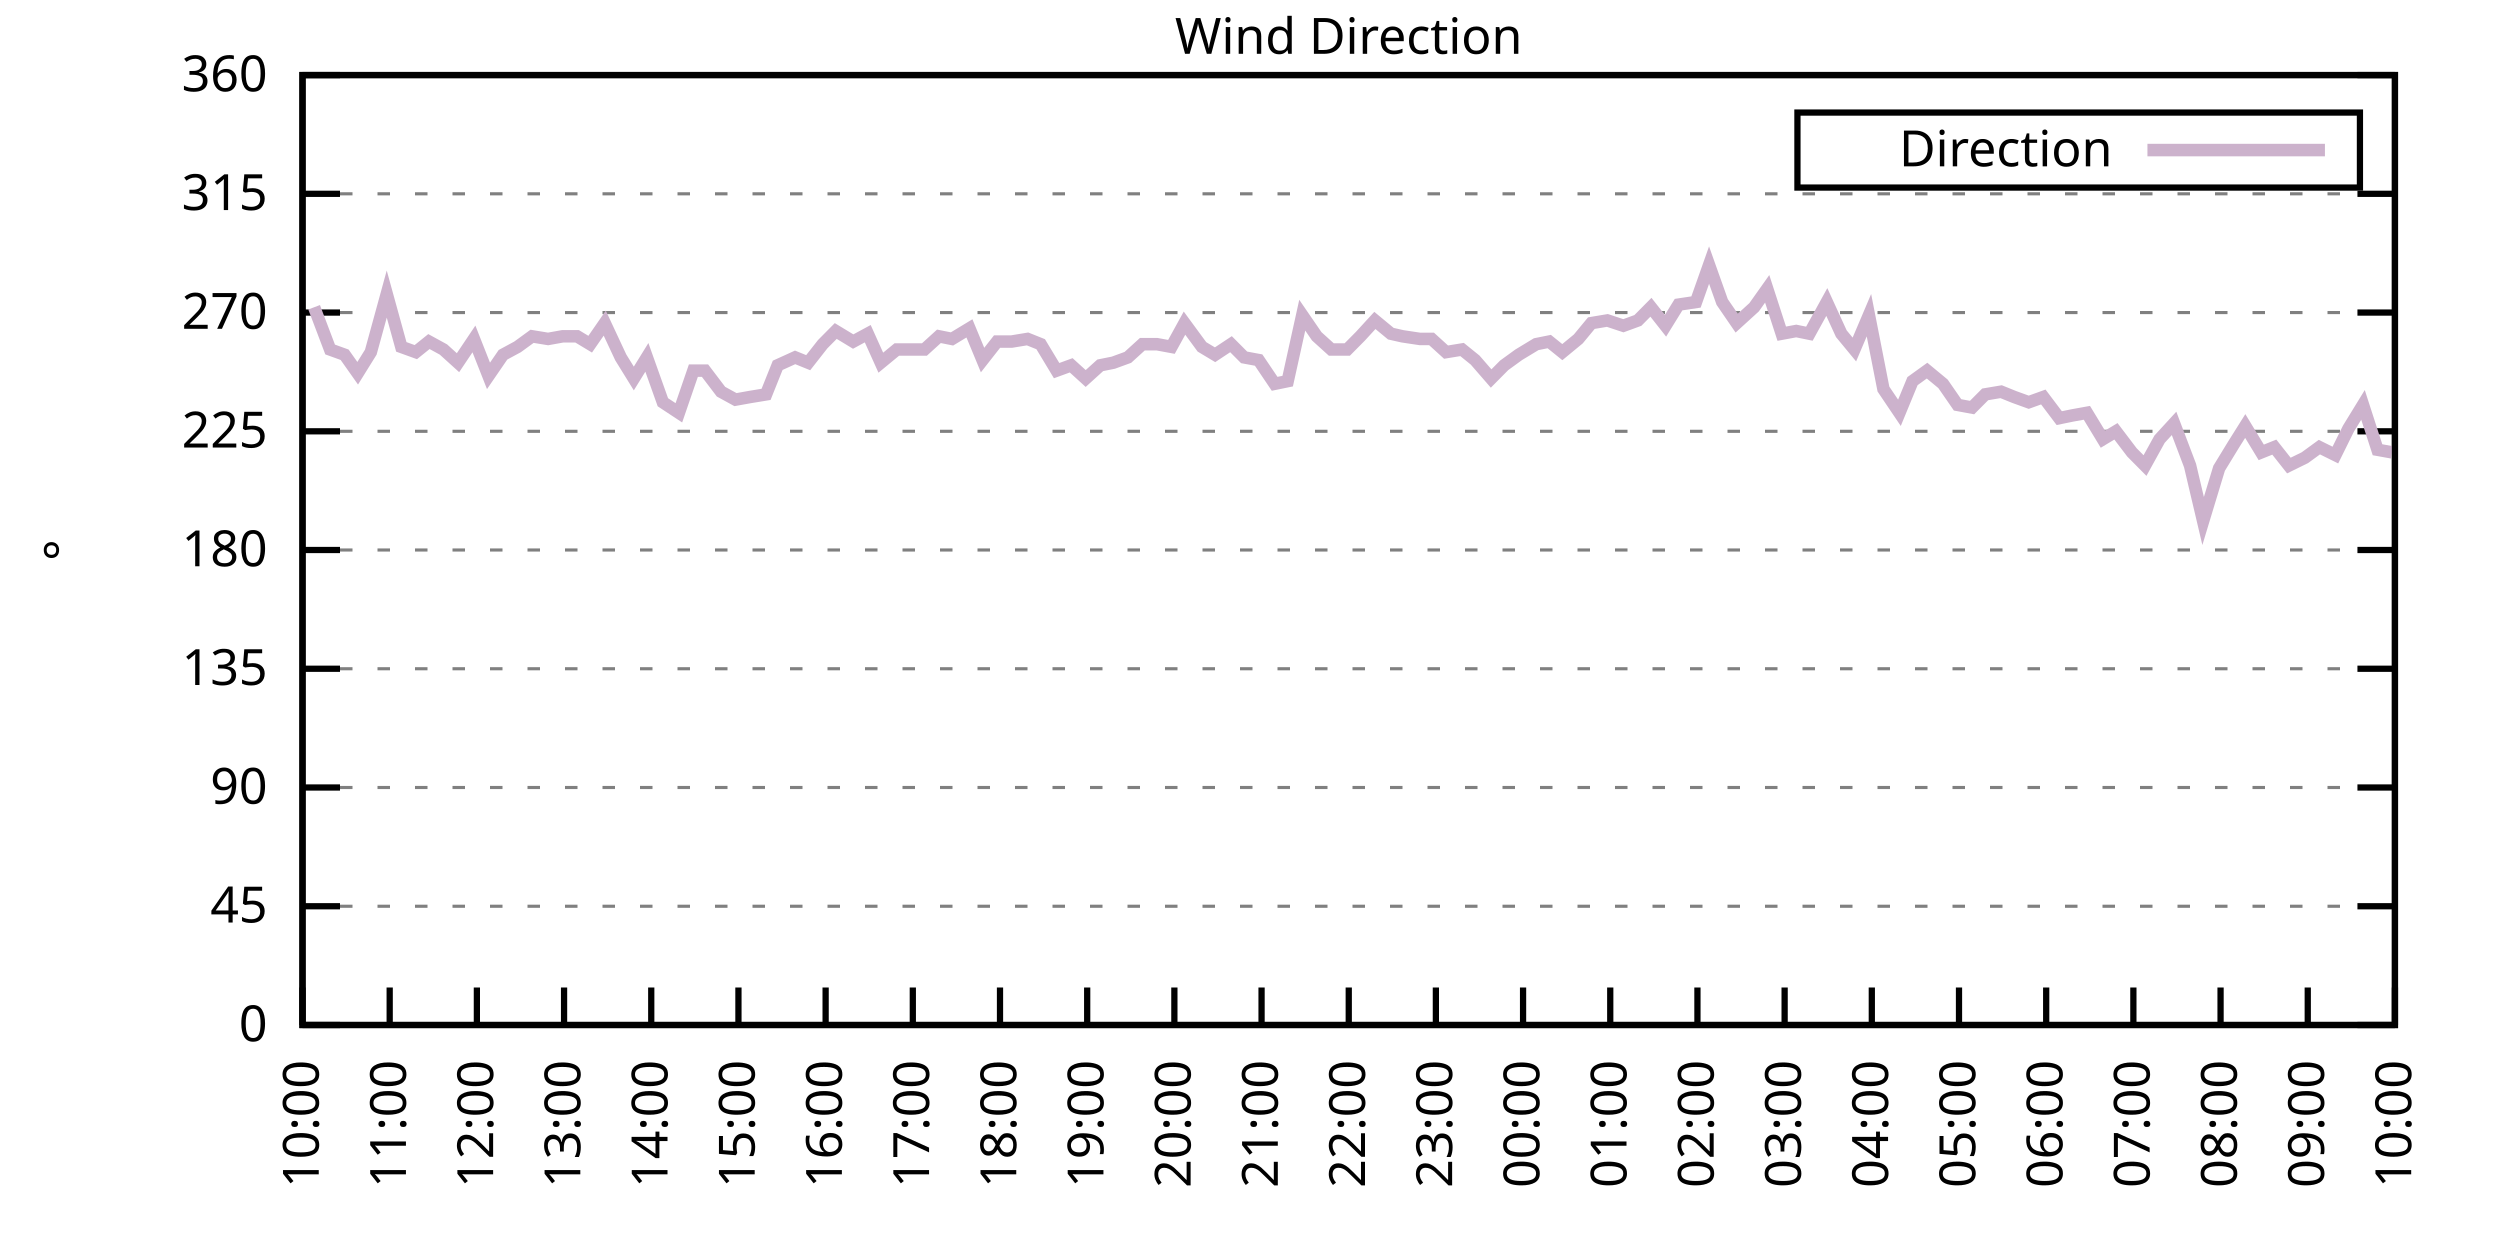
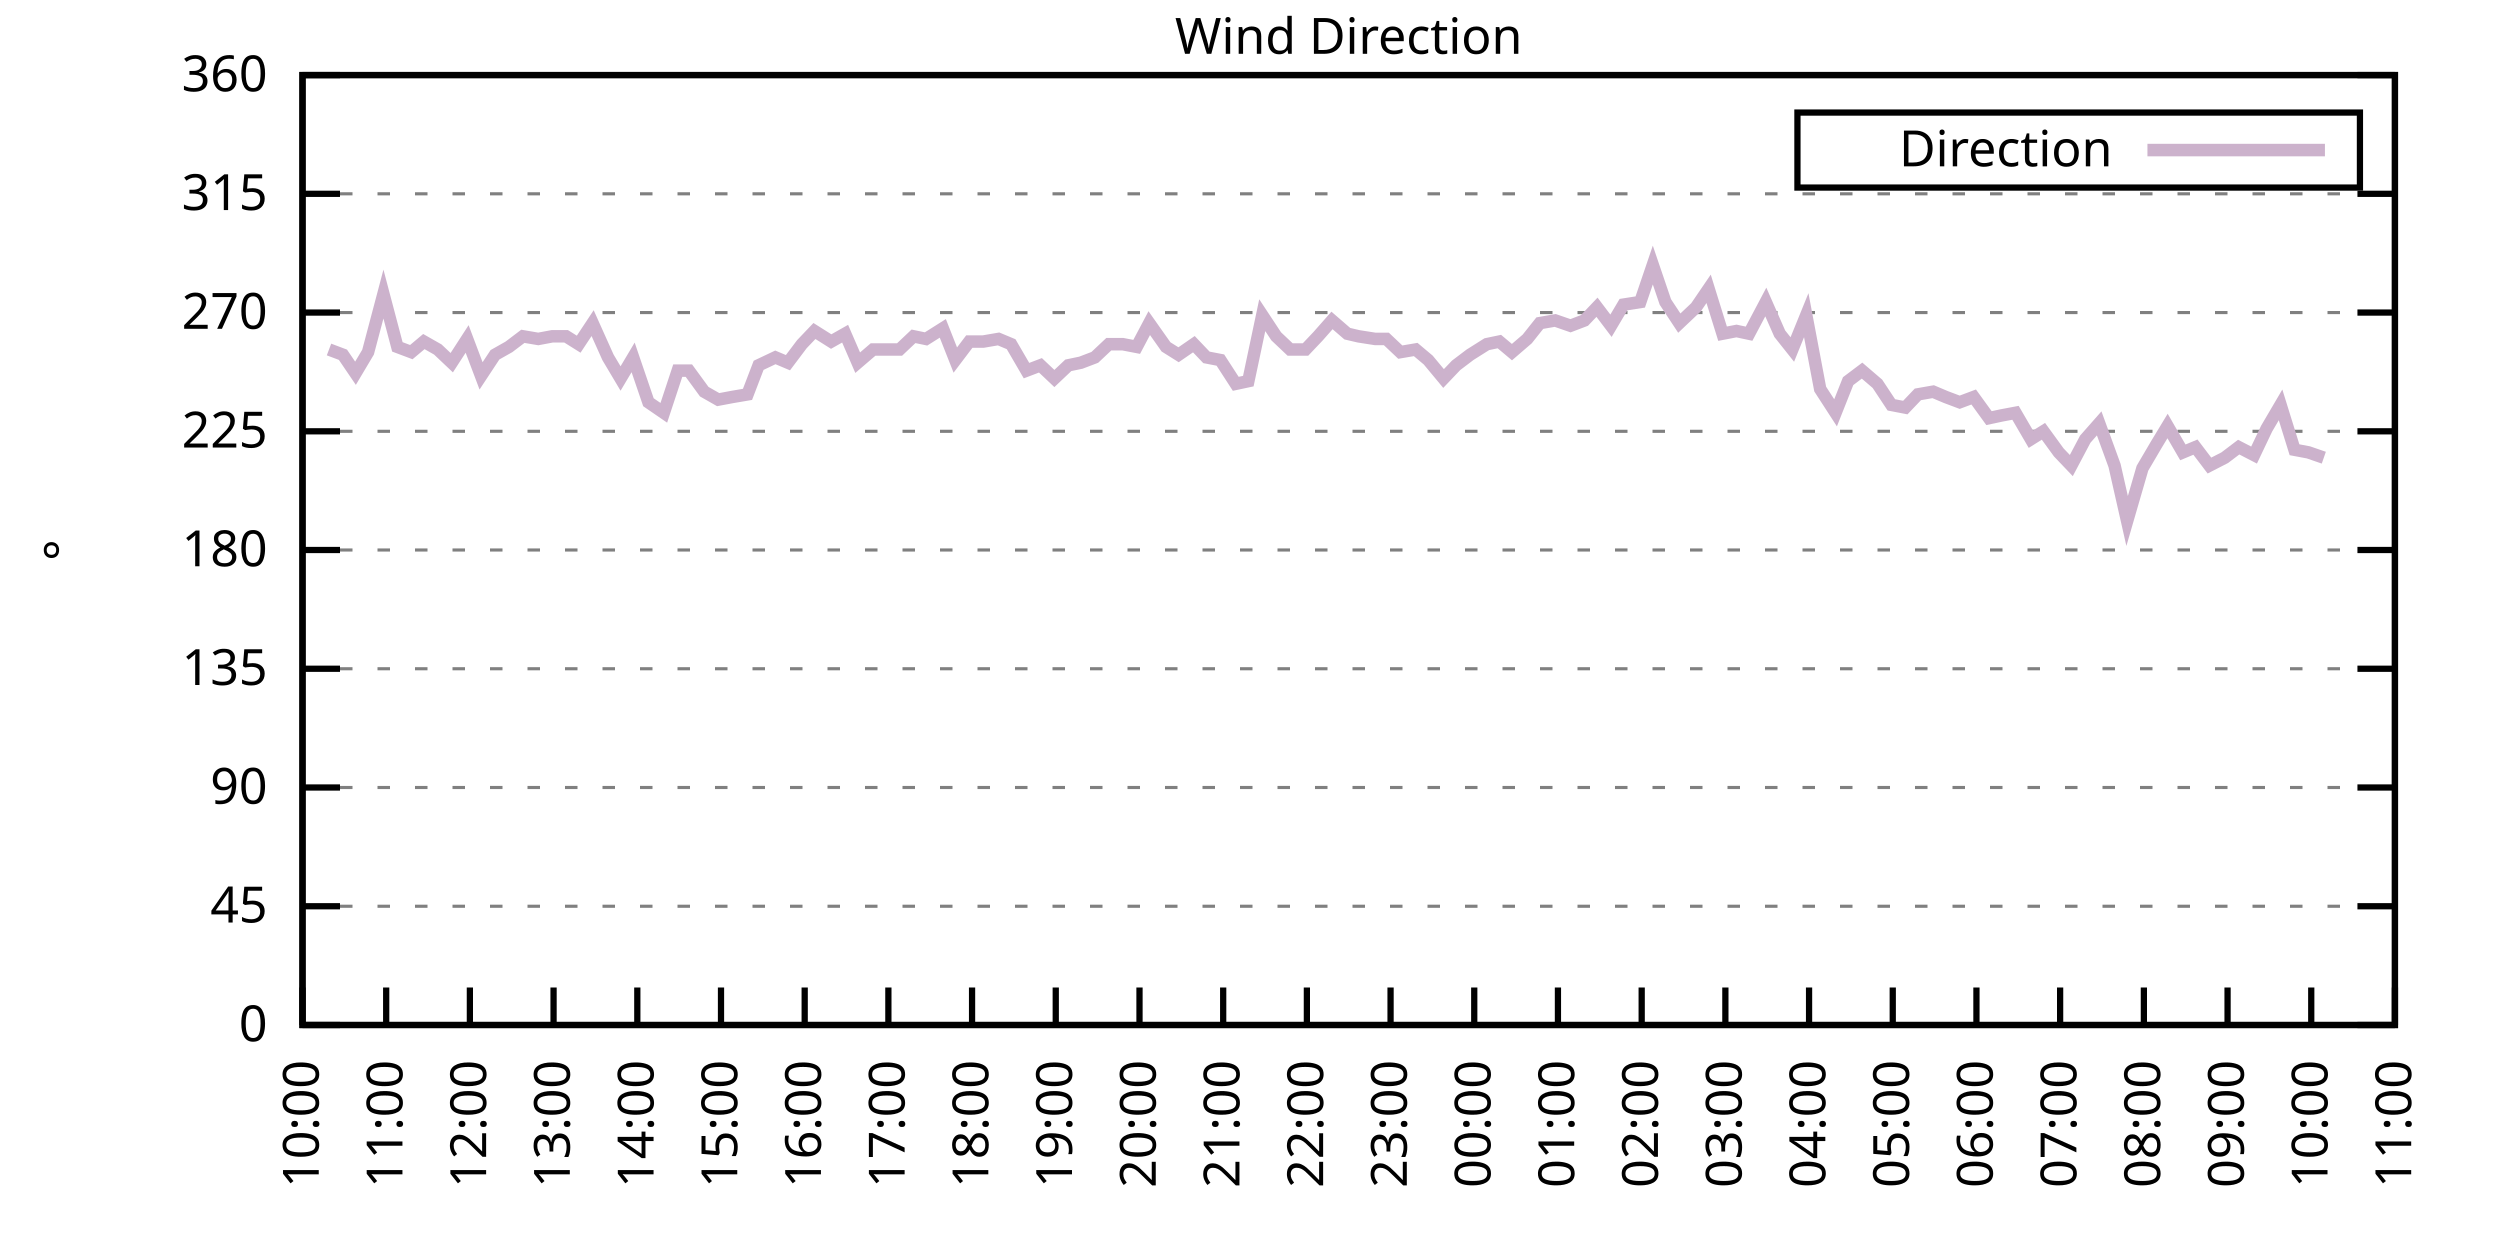
<svg xmlns="http://www.w3.org/2000/svg" xmlns:xlink="http://www.w3.org/1999/xlink" width="400" height="200" viewBox="0 0 400 200">
  <g id="gnuplot_canvas">
    <rect x="0" y="0" width="400" height="200" fill="none" />
    <defs>
      <circle id="gpDot" r="0.5" stroke-width="0.5" stroke="currentColor" />
      <path id="gpPt0" stroke-width="0.333" stroke="currentColor" d="M-1,0 h2 M0,-1 v2" />
      <path id="gpPt1" stroke-width="0.333" stroke="currentColor" d="M-1,-1 L1,1 M1,-1 L-1,1" />
      <path id="gpPt2" stroke-width="0.333" stroke="currentColor" d="M-1,0 L1,0 M0,-1 L0,1 M-1,-1 L1,1 M-1,1 L1,-1" />
      <rect id="gpPt3" stroke-width="0.333" stroke="currentColor" x="-1" y="-1" width="2" height="2" />
      <rect id="gpPt4" stroke-width="0.333" stroke="currentColor" fill="currentColor" x="-1" y="-1" width="2" height="2" />
      <circle id="gpPt5" stroke-width="0.333" stroke="currentColor" cx="0" cy="0" r="1" />
      <use xlink:href="#gpPt5" id="gpPt6" fill="currentColor" stroke="none" />
      <path id="gpPt7" stroke-width="0.333" stroke="currentColor" d="M0,-1.33 L-1.33,0.67 L1.33,0.67 z" />
      <use xlink:href="#gpPt7" id="gpPt8" fill="currentColor" stroke="none" />
      <use xlink:href="#gpPt7" id="gpPt9" stroke="currentColor" transform="rotate(180)" />
      <use xlink:href="#gpPt9" id="gpPt10" fill="currentColor" stroke="none" />
      <use xlink:href="#gpPt3" id="gpPt11" stroke="currentColor" transform="rotate(45)" />
      <use xlink:href="#gpPt11" id="gpPt12" fill="currentColor" stroke="none" />
      <path id="gpPt13" stroke-width="0.333" stroke="currentColor" d="M0,1.330 L1.265,0.411 L0.782,-1.067 L-0.782,-1.076 L-1.265,0.411 z" />
      <use xlink:href="#gpPt13" id="gpPt14" fill="currentColor" stroke="none" />
      <filter id="textbox" filterUnits="objectBoundingBox" x="0" y="0" height="1" width="1">
        <feFlood flood-color="white" flood-opacity="1" result="bgnd" />
        <feComposite in="SourceGraphic" in2="bgnd" operator="atop" />
      </filter>
      <filter id="greybox" filterUnits="objectBoundingBox" x="0" y="0" height="1" width="1">
        <feFlood flood-color="lightgrey" flood-opacity="1" result="grey" />
        <feComposite in="SourceGraphic" in2="grey" operator="atop" />
      </filter>
    </defs>
    <g fill="none" color="white" stroke="currentColor" stroke-width="1.00" stroke-linecap="butt" stroke-linejoin="miter">
</g>
    <g fill="none" color="black" stroke="currentColor" stroke-width="1.00" stroke-linecap="butt" stroke-linejoin="miter">
      <g stroke="none" shape-rendering="crispEdges">
        <polygon fill="rgb(255, 255, 255)" points="48.40,164.00 383.18,164.00 383.18,12.02 48.40,12.02 " />
      </g>
    </g>
    <g fill="none" color="black" stroke="currentColor" stroke-width="1.00" stroke-linecap="butt" stroke-linejoin="miter">
</g>
    <g fill="none" color="black" stroke="black" stroke-width="0.50" stroke-linecap="butt" stroke-linejoin="miter">
</g>
    <g fill="none" color="gray" stroke="currentColor" stroke-width="0.50" stroke-linecap="butt" stroke-linejoin="miter">
      <path stroke="gray" stroke-dasharray="2,4" class="gridline" d="M48.40,164.00 L383.19,164.00  " />
    </g>
    <g fill="none" color="gray" stroke="gray" stroke-width="1.00" stroke-linecap="butt" stroke-linejoin="miter">
</g>
    <g fill="none" color="black" stroke="currentColor" stroke-width="1.00" stroke-linecap="butt" stroke-linejoin="miter">
      <path stroke="black" d="M48.40,164.00 L54.40,164.00 M383.19,164.00 L377.19,164.00  " />
      <g transform="translate(42.80,166.60)" stroke="none" fill="black" font-family="Sans" font-size="8.00" text-anchor="end">
        <text>
          <tspan font-family="Sans"> 0</tspan>
        </text>
      </g>
    </g>
    <g fill="none" color="black" stroke="currentColor" stroke-width="1.00" stroke-linecap="butt" stroke-linejoin="miter">
</g>
    <g fill="none" color="black" stroke="black" stroke-width="0.50" stroke-linecap="butt" stroke-linejoin="miter">
</g>
    <g fill="none" color="gray" stroke="currentColor" stroke-width="0.50" stroke-linecap="butt" stroke-linejoin="miter">
      <path stroke="gray" stroke-dasharray="2,4" class="gridline" d="M48.40,145.00 L383.19,145.00  " />
    </g>
    <g fill="none" color="gray" stroke="gray" stroke-width="1.00" stroke-linecap="butt" stroke-linejoin="miter">
</g>
    <g fill="none" color="black" stroke="currentColor" stroke-width="1.00" stroke-linecap="butt" stroke-linejoin="miter">
      <path stroke="black" d="M48.40,145.00 L54.40,145.00 M383.19,145.00 L377.19,145.00  " />
      <g transform="translate(42.80,147.60)" stroke="none" fill="black" font-family="Sans" font-size="8.00" text-anchor="end">
        <text>
          <tspan font-family="Sans"> 45</tspan>
        </text>
      </g>
    </g>
    <g fill="none" color="black" stroke="currentColor" stroke-width="1.00" stroke-linecap="butt" stroke-linejoin="miter">
</g>
    <g fill="none" color="black" stroke="black" stroke-width="0.50" stroke-linecap="butt" stroke-linejoin="miter">
</g>
    <g fill="none" color="gray" stroke="currentColor" stroke-width="0.50" stroke-linecap="butt" stroke-linejoin="miter">
      <path stroke="gray" stroke-dasharray="2,4" class="gridline" d="M48.40,126.00 L383.19,126.00  " />
    </g>
    <g fill="none" color="gray" stroke="gray" stroke-width="1.00" stroke-linecap="butt" stroke-linejoin="miter">
</g>
    <g fill="none" color="black" stroke="currentColor" stroke-width="1.00" stroke-linecap="butt" stroke-linejoin="miter">
      <path stroke="black" d="M48.40,126.00 L54.40,126.00 M383.19,126.00 L377.19,126.00  " />
      <g transform="translate(42.80,128.60)" stroke="none" fill="black" font-family="Sans" font-size="8.00" text-anchor="end">
        <text>
          <tspan font-family="Sans"> 90</tspan>
        </text>
      </g>
    </g>
    <g fill="none" color="black" stroke="currentColor" stroke-width="1.00" stroke-linecap="butt" stroke-linejoin="miter">
</g>
    <g fill="none" color="black" stroke="black" stroke-width="0.50" stroke-linecap="butt" stroke-linejoin="miter">
</g>
    <g fill="none" color="gray" stroke="currentColor" stroke-width="0.50" stroke-linecap="butt" stroke-linejoin="miter">
      <path stroke="gray" stroke-dasharray="2,4" class="gridline" d="M48.40,107.00 L383.19,107.00  " />
    </g>
    <g fill="none" color="gray" stroke="gray" stroke-width="1.00" stroke-linecap="butt" stroke-linejoin="miter">
</g>
    <g fill="none" color="black" stroke="currentColor" stroke-width="1.00" stroke-linecap="butt" stroke-linejoin="miter">
      <path stroke="black" d="M48.40,107.00 L54.40,107.00 M383.19,107.00 L377.19,107.00  " />
      <g transform="translate(42.80,109.60)" stroke="none" fill="black" font-family="Sans" font-size="8.00" text-anchor="end">
        <text>
          <tspan font-family="Sans"> 135</tspan>
        </text>
      </g>
    </g>
    <g fill="none" color="black" stroke="currentColor" stroke-width="1.00" stroke-linecap="butt" stroke-linejoin="miter">
</g>
    <g fill="none" color="black" stroke="black" stroke-width="0.50" stroke-linecap="butt" stroke-linejoin="miter">
</g>
    <g fill="none" color="gray" stroke="currentColor" stroke-width="0.50" stroke-linecap="butt" stroke-linejoin="miter">
      <path stroke="gray" stroke-dasharray="2,4" class="gridline" d="M48.40,88.00 L383.19,88.00  " />
    </g>
    <g fill="none" color="gray" stroke="gray" stroke-width="1.00" stroke-linecap="butt" stroke-linejoin="miter">
</g>
    <g fill="none" color="black" stroke="currentColor" stroke-width="1.00" stroke-linecap="butt" stroke-linejoin="miter">
      <path stroke="black" d="M48.40,88.00 L54.40,88.00 M383.19,88.00 L377.19,88.00  " />
      <g transform="translate(42.80,90.60)" stroke="none" fill="black" font-family="Sans" font-size="8.00" text-anchor="end">
        <text>
          <tspan font-family="Sans"> 180</tspan>
        </text>
      </g>
    </g>
    <g fill="none" color="black" stroke="currentColor" stroke-width="1.00" stroke-linecap="butt" stroke-linejoin="miter">
</g>
    <g fill="none" color="black" stroke="black" stroke-width="0.50" stroke-linecap="butt" stroke-linejoin="miter">
</g>
    <g fill="none" color="gray" stroke="currentColor" stroke-width="0.50" stroke-linecap="butt" stroke-linejoin="miter">
      <path stroke="gray" stroke-dasharray="2,4" class="gridline" d="M48.40,69.01 L383.19,69.01  " />
    </g>
    <g fill="none" color="gray" stroke="gray" stroke-width="1.00" stroke-linecap="butt" stroke-linejoin="miter">
</g>
    <g fill="none" color="black" stroke="currentColor" stroke-width="1.00" stroke-linecap="butt" stroke-linejoin="miter">
      <path stroke="black" d="M48.40,69.01 L54.40,69.01 M383.19,69.01 L377.19,69.01  " />
      <g transform="translate(42.80,71.61)" stroke="none" fill="black" font-family="Sans" font-size="8.00" text-anchor="end">
        <text>
          <tspan font-family="Sans"> 225</tspan>
        </text>
      </g>
    </g>
    <g fill="none" color="black" stroke="currentColor" stroke-width="1.00" stroke-linecap="butt" stroke-linejoin="miter">
</g>
    <g fill="none" color="black" stroke="black" stroke-width="0.50" stroke-linecap="butt" stroke-linejoin="miter">
</g>
    <g fill="none" color="gray" stroke="currentColor" stroke-width="0.50" stroke-linecap="butt" stroke-linejoin="miter">
      <path stroke="gray" stroke-dasharray="2,4" class="gridline" d="M48.40,50.01 L383.19,50.01  " />
    </g>
    <g fill="none" color="gray" stroke="gray" stroke-width="1.00" stroke-linecap="butt" stroke-linejoin="miter">
</g>
    <g fill="none" color="black" stroke="currentColor" stroke-width="1.00" stroke-linecap="butt" stroke-linejoin="miter">
      <path stroke="black" d="M48.40,50.01 L54.40,50.01 M383.19,50.01 L377.19,50.01  " />
      <g transform="translate(42.80,52.61)" stroke="none" fill="black" font-family="Sans" font-size="8.00" text-anchor="end">
        <text>
          <tspan font-family="Sans"> 270</tspan>
        </text>
      </g>
    </g>
    <g fill="none" color="black" stroke="currentColor" stroke-width="1.00" stroke-linecap="butt" stroke-linejoin="miter">
</g>
    <g fill="none" color="black" stroke="black" stroke-width="0.50" stroke-linecap="butt" stroke-linejoin="miter">
</g>
    <g fill="none" color="gray" stroke="currentColor" stroke-width="0.50" stroke-linecap="butt" stroke-linejoin="miter">
      <path stroke="gray" stroke-dasharray="2,4" class="gridline" d="M48.40,31.01 L383.19,31.01  " />
    </g>
    <g fill="none" color="gray" stroke="gray" stroke-width="1.00" stroke-linecap="butt" stroke-linejoin="miter">
</g>
    <g fill="none" color="black" stroke="currentColor" stroke-width="1.00" stroke-linecap="butt" stroke-linejoin="miter">
      <path stroke="black" d="M48.40,31.01 L54.40,31.01 M383.19,31.01 L377.19,31.01  " />
      <g transform="translate(42.80,33.61)" stroke="none" fill="black" font-family="Sans" font-size="8.00" text-anchor="end">
        <text>
          <tspan font-family="Sans"> 315</tspan>
        </text>
      </g>
    </g>
    <g fill="none" color="black" stroke="currentColor" stroke-width="1.00" stroke-linecap="butt" stroke-linejoin="miter">
</g>
    <g fill="none" color="black" stroke="black" stroke-width="0.50" stroke-linecap="butt" stroke-linejoin="miter">
</g>
    <g fill="none" color="gray" stroke="currentColor" stroke-width="0.50" stroke-linecap="butt" stroke-linejoin="miter">
      <path stroke="gray" stroke-dasharray="2,4" class="gridline" d="M48.40,12.01 L383.19,12.01  " />
    </g>
    <g fill="none" color="gray" stroke="gray" stroke-width="1.00" stroke-linecap="butt" stroke-linejoin="miter">
</g>
    <g fill="none" color="black" stroke="currentColor" stroke-width="1.00" stroke-linecap="butt" stroke-linejoin="miter">
      <path stroke="black" d="M48.40,12.01 L54.40,12.01 M383.19,12.01 L377.19,12.01  " />
      <g transform="translate(42.80,14.61)" stroke="none" fill="black" font-family="Sans" font-size="8.00" text-anchor="end">
        <text>
          <tspan font-family="Sans"> 360</tspan>
        </text>
      </g>
    </g>
    <g fill="none" color="black" stroke="currentColor" stroke-width="1.00" stroke-linecap="butt" stroke-linejoin="miter">
      <path stroke="black" d="M48.40,164.00 L48.40,158.00  " />
      <g transform="translate(51.00,169.60) rotate(270.00)" stroke="none" fill="black" font-family="Sans" font-size="8.00" text-anchor="end">
        <text>
          <tspan font-family="Sans">10:00</tspan>
        </text>
      </g>
    </g>
    <g fill="none" color="black" stroke="currentColor" stroke-width="1.00" stroke-linecap="butt" stroke-linejoin="miter">
-       <path stroke="black" d="M62.35,164.00 L62.35,158.00  " />
-       <g transform="translate(64.95,169.60) rotate(270.00)" stroke="none" fill="black" font-family="Sans" font-size="8.00" text-anchor="end">
+       <path stroke="black" d="M61.79,164.00 L61.79,158.00  " />
+       <g transform="translate(64.39,169.60) rotate(270.00)" stroke="none" fill="black" font-family="Sans" font-size="8.00" text-anchor="end">
        <text>
          <tspan font-family="Sans">11:00</tspan>
        </text>
      </g>
    </g>
    <g fill="none" color="black" stroke="currentColor" stroke-width="1.00" stroke-linecap="butt" stroke-linejoin="miter">
-       <path stroke="black" d="M76.30,164.00 L76.30,158.00  " />
-       <g transform="translate(78.90,169.60) rotate(270.00)" stroke="none" fill="black" font-family="Sans" font-size="8.00" text-anchor="end">
+       <path stroke="black" d="M75.18,164.00 L75.18,158.00  " />
+       <g transform="translate(77.78,169.60) rotate(270.00)" stroke="none" fill="black" font-family="Sans" font-size="8.00" text-anchor="end">
        <text>
          <tspan font-family="Sans">12:00</tspan>
        </text>
      </g>
    </g>
    <g fill="none" color="black" stroke="currentColor" stroke-width="1.00" stroke-linecap="butt" stroke-linejoin="miter">
-       <path stroke="black" d="M90.25,164.00 L90.25,158.00  " />
-       <g transform="translate(92.85,169.60) rotate(270.00)" stroke="none" fill="black" font-family="Sans" font-size="8.00" text-anchor="end">
+       <path stroke="black" d="M88.57,164.00 L88.57,158.00  " />
+       <g transform="translate(91.17,169.60) rotate(270.00)" stroke="none" fill="black" font-family="Sans" font-size="8.00" text-anchor="end">
        <text>
          <tspan font-family="Sans">13:00</tspan>
        </text>
      </g>
    </g>
    <g fill="none" color="black" stroke="currentColor" stroke-width="1.00" stroke-linecap="butt" stroke-linejoin="miter">
-       <path stroke="black" d="M104.20,164.00 L104.20,158.00  " />
-       <g transform="translate(106.80,169.60) rotate(270.00)" stroke="none" fill="black" font-family="Sans" font-size="8.00" text-anchor="end">
+       <path stroke="black" d="M101.97,164.00 L101.97,158.00  " />
+       <g transform="translate(104.57,169.60) rotate(270.00)" stroke="none" fill="black" font-family="Sans" font-size="8.00" text-anchor="end">
        <text>
          <tspan font-family="Sans">14:00</tspan>
        </text>
      </g>
    </g>
    <g fill="none" color="black" stroke="currentColor" stroke-width="1.00" stroke-linecap="butt" stroke-linejoin="miter">
-       <path stroke="black" d="M118.15,164.00 L118.15,158.00  " />
-       <g transform="translate(120.75,169.60) rotate(270.00)" stroke="none" fill="black" font-family="Sans" font-size="8.00" text-anchor="end">
+       <path stroke="black" d="M115.36,164.00 L115.36,158.00  " />
+       <g transform="translate(117.96,169.60) rotate(270.00)" stroke="none" fill="black" font-family="Sans" font-size="8.00" text-anchor="end">
        <text>
          <tspan font-family="Sans">15:00</tspan>
        </text>
      </g>
    </g>
    <g fill="none" color="black" stroke="currentColor" stroke-width="1.00" stroke-linecap="butt" stroke-linejoin="miter">
-       <path stroke="black" d="M132.10,164.00 L132.10,158.00  " />
-       <g transform="translate(134.70,169.60) rotate(270.00)" stroke="none" fill="black" font-family="Sans" font-size="8.00" text-anchor="end">
+       <path stroke="black" d="M128.75,164.00 L128.75,158.00  " />
+       <g transform="translate(131.35,169.60) rotate(270.00)" stroke="none" fill="black" font-family="Sans" font-size="8.00" text-anchor="end">
        <text>
          <tspan font-family="Sans">16:00</tspan>
        </text>
      </g>
    </g>
    <g fill="none" color="black" stroke="currentColor" stroke-width="1.00" stroke-linecap="butt" stroke-linejoin="miter">
-       <path stroke="black" d="M146.05,164.00 L146.05,158.00  " />
-       <g transform="translate(148.65,169.60) rotate(270.00)" stroke="none" fill="black" font-family="Sans" font-size="8.00" text-anchor="end">
+       <path stroke="black" d="M142.14,164.00 L142.14,158.00  " />
+       <g transform="translate(144.74,169.60) rotate(270.00)" stroke="none" fill="black" font-family="Sans" font-size="8.00" text-anchor="end">
        <text>
          <tspan font-family="Sans">17:00</tspan>
        </text>
      </g>
    </g>
    <g fill="none" color="black" stroke="currentColor" stroke-width="1.00" stroke-linecap="butt" stroke-linejoin="miter">
-       <path stroke="black" d="M160.00,164.00 L160.00,158.00  " />
-       <g transform="translate(162.60,169.60) rotate(270.00)" stroke="none" fill="black" font-family="Sans" font-size="8.00" text-anchor="end">
+       <path stroke="black" d="M155.53,164.00 L155.53,158.00  " />
+       <g transform="translate(158.13,169.60) rotate(270.00)" stroke="none" fill="black" font-family="Sans" font-size="8.00" text-anchor="end">
        <text>
          <tspan font-family="Sans">18:00</tspan>
        </text>
      </g>
    </g>
    <g fill="none" color="black" stroke="currentColor" stroke-width="1.00" stroke-linecap="butt" stroke-linejoin="miter">
-       <path stroke="black" d="M173.95,164.00 L173.95,158.00  " />
-       <g transform="translate(176.55,169.60) rotate(270.00)" stroke="none" fill="black" font-family="Sans" font-size="8.00" text-anchor="end">
+       <path stroke="black" d="M168.92,164.00 L168.92,158.00  " />
+       <g transform="translate(171.52,169.60) rotate(270.00)" stroke="none" fill="black" font-family="Sans" font-size="8.00" text-anchor="end">
        <text>
          <tspan font-family="Sans">19:00</tspan>
        </text>
      </g>
    </g>
    <g fill="none" color="black" stroke="currentColor" stroke-width="1.00" stroke-linecap="butt" stroke-linejoin="miter">
-       <path stroke="black" d="M187.90,164.00 L187.90,158.00  " />
-       <g transform="translate(190.50,169.60) rotate(270.00)" stroke="none" fill="black" font-family="Sans" font-size="8.00" text-anchor="end">
+       <path stroke="black" d="M182.32,164.00 L182.32,158.00  " />
+       <g transform="translate(184.92,169.60) rotate(270.00)" stroke="none" fill="black" font-family="Sans" font-size="8.00" text-anchor="end">
        <text>
          <tspan font-family="Sans">20:00</tspan>
        </text>
      </g>
    </g>
    <g fill="none" color="black" stroke="currentColor" stroke-width="1.00" stroke-linecap="butt" stroke-linejoin="miter">
-       <path stroke="black" d="M201.85,164.00 L201.85,158.00  " />
-       <g transform="translate(204.45,169.60) rotate(270.00)" stroke="none" fill="black" font-family="Sans" font-size="8.00" text-anchor="end">
+       <path stroke="black" d="M195.71,164.00 L195.71,158.00  " />
+       <g transform="translate(198.31,169.60) rotate(270.00)" stroke="none" fill="black" font-family="Sans" font-size="8.00" text-anchor="end">
        <text>
          <tspan font-family="Sans">21:00</tspan>
        </text>
      </g>
    </g>
    <g fill="none" color="black" stroke="currentColor" stroke-width="1.00" stroke-linecap="butt" stroke-linejoin="miter">
-       <path stroke="black" d="M215.80,164.00 L215.80,158.00  " />
-       <g transform="translate(218.40,169.60) rotate(270.00)" stroke="none" fill="black" font-family="Sans" font-size="8.00" text-anchor="end">
+       <path stroke="black" d="M209.10,164.00 L209.10,158.00  " />
+       <g transform="translate(211.70,169.60) rotate(270.00)" stroke="none" fill="black" font-family="Sans" font-size="8.00" text-anchor="end">
        <text>
          <tspan font-family="Sans">22:00</tspan>
        </text>
      </g>
    </g>
    <g fill="none" color="black" stroke="currentColor" stroke-width="1.00" stroke-linecap="butt" stroke-linejoin="miter">
-       <path stroke="black" d="M229.74,164.00 L229.74,158.00  " />
-       <g transform="translate(232.34,169.60) rotate(270.00)" stroke="none" fill="black" font-family="Sans" font-size="8.00" text-anchor="end">
+       <path stroke="black" d="M222.49,164.00 L222.49,158.00  " />
+       <g transform="translate(225.09,169.60) rotate(270.00)" stroke="none" fill="black" font-family="Sans" font-size="8.00" text-anchor="end">
        <text>
          <tspan font-family="Sans">23:00</tspan>
        </text>
      </g>
    </g>
    <g fill="none" color="black" stroke="currentColor" stroke-width="1.00" stroke-linecap="butt" stroke-linejoin="miter">
-       <path stroke="black" d="M243.69,164.00 L243.69,158.00  " />
-       <g transform="translate(246.29,169.60) rotate(270.00)" stroke="none" fill="black" font-family="Sans" font-size="8.00" text-anchor="end">
+       <path stroke="black" d="M235.88,164.00 L235.88,158.00  " />
+       <g transform="translate(238.48,169.60) rotate(270.00)" stroke="none" fill="black" font-family="Sans" font-size="8.00" text-anchor="end">
        <text>
          <tspan font-family="Sans">00:00</tspan>
        </text>
      </g>
    </g>
    <g fill="none" color="black" stroke="currentColor" stroke-width="1.00" stroke-linecap="butt" stroke-linejoin="miter">
-       <path stroke="black" d="M257.64,164.00 L257.64,158.00  " />
-       <g transform="translate(260.24,169.60) rotate(270.00)" stroke="none" fill="black" font-family="Sans" font-size="8.00" text-anchor="end">
+       <path stroke="black" d="M249.27,164.00 L249.27,158.00  " />
+       <g transform="translate(251.87,169.60) rotate(270.00)" stroke="none" fill="black" font-family="Sans" font-size="8.00" text-anchor="end">
        <text>
          <tspan font-family="Sans">01:00</tspan>
        </text>
      </g>
    </g>
    <g fill="none" color="black" stroke="currentColor" stroke-width="1.00" stroke-linecap="butt" stroke-linejoin="miter">
-       <path stroke="black" d="M271.59,164.00 L271.59,158.00  " />
-       <g transform="translate(274.19,169.60) rotate(270.00)" stroke="none" fill="black" font-family="Sans" font-size="8.00" text-anchor="end">
+       <path stroke="black" d="M262.67,164.00 L262.67,158.00  " />
+       <g transform="translate(265.27,169.60) rotate(270.00)" stroke="none" fill="black" font-family="Sans" font-size="8.00" text-anchor="end">
        <text>
          <tspan font-family="Sans">02:00</tspan>
        </text>
      </g>
    </g>
    <g fill="none" color="black" stroke="currentColor" stroke-width="1.00" stroke-linecap="butt" stroke-linejoin="miter">
-       <path stroke="black" d="M285.54,164.00 L285.54,158.00  " />
-       <g transform="translate(288.14,169.60) rotate(270.00)" stroke="none" fill="black" font-family="Sans" font-size="8.00" text-anchor="end">
+       <path stroke="black" d="M276.06,164.00 L276.06,158.00  " />
+       <g transform="translate(278.66,169.60) rotate(270.00)" stroke="none" fill="black" font-family="Sans" font-size="8.00" text-anchor="end">
        <text>
          <tspan font-family="Sans">03:00</tspan>
        </text>
      </g>
    </g>
    <g fill="none" color="black" stroke="currentColor" stroke-width="1.00" stroke-linecap="butt" stroke-linejoin="miter">
-       <path stroke="black" d="M299.49,164.00 L299.49,158.00  " />
-       <g transform="translate(302.09,169.60) rotate(270.00)" stroke="none" fill="black" font-family="Sans" font-size="8.00" text-anchor="end">
+       <path stroke="black" d="M289.45,164.00 L289.45,158.00  " />
+       <g transform="translate(292.05,169.60) rotate(270.00)" stroke="none" fill="black" font-family="Sans" font-size="8.00" text-anchor="end">
        <text>
          <tspan font-family="Sans">04:00</tspan>
        </text>
      </g>
    </g>
    <g fill="none" color="black" stroke="currentColor" stroke-width="1.00" stroke-linecap="butt" stroke-linejoin="miter">
-       <path stroke="black" d="M313.44,164.00 L313.44,158.00  " />
-       <g transform="translate(316.04,169.60) rotate(270.00)" stroke="none" fill="black" font-family="Sans" font-size="8.00" text-anchor="end">
+       <path stroke="black" d="M302.84,164.00 L302.84,158.00  " />
+       <g transform="translate(305.44,169.60) rotate(270.00)" stroke="none" fill="black" font-family="Sans" font-size="8.00" text-anchor="end">
        <text>
          <tspan font-family="Sans">05:00</tspan>
        </text>
      </g>
    </g>
    <g fill="none" color="black" stroke="currentColor" stroke-width="1.00" stroke-linecap="butt" stroke-linejoin="miter">
-       <path stroke="black" d="M327.39,164.00 L327.39,158.00  " />
-       <g transform="translate(329.99,169.60) rotate(270.00)" stroke="none" fill="black" font-family="Sans" font-size="8.00" text-anchor="end">
+       <path stroke="black" d="M316.23,164.00 L316.23,158.00  " />
+       <g transform="translate(318.83,169.60) rotate(270.00)" stroke="none" fill="black" font-family="Sans" font-size="8.00" text-anchor="end">
        <text>
          <tspan font-family="Sans">06:00</tspan>
        </text>
      </g>
    </g>
    <g fill="none" color="black" stroke="currentColor" stroke-width="1.00" stroke-linecap="butt" stroke-linejoin="miter">
-       <path stroke="black" d="M341.34,164.00 L341.34,158.00  " />
-       <g transform="translate(343.94,169.60) rotate(270.00)" stroke="none" fill="black" font-family="Sans" font-size="8.00" text-anchor="end">
+       <path stroke="black" d="M329.62,164.00 L329.62,158.00  " />
+       <g transform="translate(332.22,169.60) rotate(270.00)" stroke="none" fill="black" font-family="Sans" font-size="8.00" text-anchor="end">
        <text>
          <tspan font-family="Sans">07:00</tspan>
        </text>
      </g>
    </g>
    <g fill="none" color="black" stroke="currentColor" stroke-width="1.00" stroke-linecap="butt" stroke-linejoin="miter">
-       <path stroke="black" d="M355.29,164.00 L355.29,158.00  " />
-       <g transform="translate(357.89,169.60) rotate(270.00)" stroke="none" fill="black" font-family="Sans" font-size="8.00" text-anchor="end">
+       <path stroke="black" d="M343.02,164.00 L343.02,158.00  " />
+       <g transform="translate(345.62,169.60) rotate(270.00)" stroke="none" fill="black" font-family="Sans" font-size="8.00" text-anchor="end">
        <text>
          <tspan font-family="Sans">08:00</tspan>
        </text>
      </g>
    </g>
    <g fill="none" color="black" stroke="currentColor" stroke-width="1.00" stroke-linecap="butt" stroke-linejoin="miter">
-       <path stroke="black" d="M369.24,164.00 L369.24,158.00  " />
-       <g transform="translate(371.84,169.60) rotate(270.00)" stroke="none" fill="black" font-family="Sans" font-size="8.00" text-anchor="end">
+       <path stroke="black" d="M356.41,164.00 L356.41,158.00  " />
+       <g transform="translate(359.01,169.60) rotate(270.00)" stroke="none" fill="black" font-family="Sans" font-size="8.00" text-anchor="end">
        <text>
          <tspan font-family="Sans">09:00</tspan>
+         </text>
+       </g>
+     </g>
+     <g fill="none" color="black" stroke="currentColor" stroke-width="1.00" stroke-linecap="butt" stroke-linejoin="miter">
+       <path stroke="black" d="M369.80,164.00 L369.80,158.00  " />
+       <g transform="translate(372.40,169.60) rotate(270.00)" stroke="none" fill="black" font-family="Sans" font-size="8.00" text-anchor="end">
+         <text>
+           <tspan font-family="Sans">10:00</tspan>
        </text>
      </g>
    </g>
    <g fill="none" color="black" stroke="currentColor" stroke-width="1.00" stroke-linecap="butt" stroke-linejoin="miter">
      <path stroke="black" d="M383.19,164.00 L383.19,158.00  " />
      <g transform="translate(385.79,169.60) rotate(270.00)" stroke="none" fill="black" font-family="Sans" font-size="8.00" text-anchor="end">
        <text>
-           <tspan font-family="Sans">10:00</tspan>
+           <tspan font-family="Sans">11:00</tspan>
        </text>
      </g>
    </g>
    <g fill="none" color="black" stroke="currentColor" stroke-width="1.00" stroke-linecap="butt" stroke-linejoin="miter">
</g>
    <g fill="none" color="black" stroke="currentColor" stroke-width="1.00" stroke-linecap="butt" stroke-linejoin="miter">
      <path stroke="black" d="M48.40,12.01 L48.40,164.00 L383.19,164.00 L383.19,12.01 L48.40,12.01 Z  " />
    </g>
    <g fill="none" color="black" stroke="currentColor" stroke-width="1.00" stroke-linecap="butt" stroke-linejoin="miter">
</g>
    <g fill="none" color="black" stroke="currentColor" stroke-width="1.00" stroke-linecap="butt" stroke-linejoin="miter">
      <path stroke="black" d="M287.59,30.01 L287.59,18.01 L377.59,18.01 L377.59,30.01 L287.59,30.01 Z  " />
    </g>
    <g id="Wind_direction_plot_1">
      <g fill="none" color="white" stroke="black" stroke-width="2.00" stroke-linecap="butt" stroke-linejoin="miter">
</g>
      <g fill="none" color="black" stroke="currentColor" stroke-width="2.00" stroke-linecap="butt" stroke-linejoin="miter">
        <g transform="translate(337.99,26.61)" stroke="none" fill="black" font-family="Sans" font-size="8.00" text-anchor="end">
          <text>
            <tspan font-family="Sans">Direction</tspan>
          </text>
        </g>
      </g>
      <g fill="none" color="black" stroke="currentColor" stroke-width="2.00" stroke-linecap="butt" stroke-linejoin="miter">
-         <path stroke="rgb(204, 178, 204)" d="M343.59,24.01 L371.99,24.01 M50.26,49.16 L52.82,55.92 L55.14,56.76 L57.23,59.72 L59.33,56.34 L61.88,47.05   L64.21,55.50 L66.53,56.34 L68.63,54.65 L70.95,55.92 L73.28,58.03 L75.83,54.23 L78.16,60.14 L80.48,56.76   L82.81,55.50 L85.13,53.81 L87.69,54.23 L90.02,53.81 L92.34,53.81 L94.43,55.07 L96.76,51.70 L99.32,57.18   L101.41,60.56 L103.50,57.18 L106.06,64.36 L108.62,66.05 L110.94,59.30 L112.80,59.30 L115.36,62.67 L117.68,63.94   L120.01,63.52 L122.57,63.10 L124.43,58.45 L127.22,57.18 L129.31,58.03 L131.63,55.07 L133.72,52.96 L136.51,54.65   L138.84,53.39 L140.93,58.03 L143.49,55.92 L145.58,55.92 L147.91,55.92 L150.23,53.81 L152.32,54.23 L155.11,52.54   L157.21,57.61 L159.53,54.65 L161.86,54.65 L164.41,54.23 L166.51,55.07 L169.06,59.30 L171.39,58.45 L173.71,60.56   L176.04,58.45 L178.13,58.03 L180.46,57.18 L182.78,55.07 L185.11,55.07 L187.43,55.50 L189.52,51.70 L192.31,55.50   L194.41,56.76 L196.96,55.07 L199.06,57.18 L201.38,57.61 L203.94,61.41 L206.03,60.98 L208.36,50.43 L210.68,53.81   L213.01,55.92 L215.56,55.92 L217.65,53.81 L219.98,51.27 L222.54,53.39 L224.40,53.81 L227.19,54.23 L229.05,54.23   L231.37,56.34 L233.93,55.92 L236.02,57.61 L238.58,60.56 L240.67,58.45 L243.00,56.76 L245.79,55.07 L247.88,54.65   L249.97,56.34 L252.53,54.23 L254.62,51.70 L257.18,51.27 L259.74,52.12 L262.06,51.27 L264.15,49.16 L266.48,52.12   L268.57,48.74 L271.36,48.32 L273.45,42.41 L275.55,48.32 L277.87,51.70 L280.66,49.16 L282.75,46.21 L285.08,53.39   L287.40,52.96 L289.50,53.39 L292.29,48.32 L294.61,53.39 L296.70,55.92 L299.03,50.43 L301.35,62.25 L303.91,66.05   L306.00,60.98 L308.33,59.30 L310.88,61.41 L313.21,64.78 L315.53,65.21 L317.63,63.10 L320.18,62.67 L322.28,63.52   L324.60,64.36 L326.93,63.52 L329.48,66.90 L331.58,66.47 L333.90,66.05 L336.46,70.27 L338.55,69.01 L341.11,72.38   L343.20,74.49 L345.53,70.27 L347.85,67.74 L350.41,74.49 L352.50,83.36 L355.06,74.92 L357.38,71.12 L359.24,68.16   L361.80,72.38 L363.89,71.54 L366.22,74.49 L368.78,73.23 L371.10,71.54 L373.66,72.81 L375.75,68.58 L378.08,64.78   L380.40,71.96 L382.73,72.38  " />
+         <path stroke="rgb(204, 178, 204)" d="M343.59,24.01 L371.99,24.01 M52.64,55.92 L54.87,56.76 L56.88,59.72 L58.89,56.34 L61.35,47.05 L63.58,55.50   L65.81,56.34 L67.82,54.65 L70.05,55.92 L72.28,58.03 L74.74,54.23 L76.97,60.14 L79.20,56.76 L81.43,55.50   L83.66,53.81 L86.12,54.23 L88.35,53.81 L90.58,53.81 L92.59,55.07 L94.82,51.70 L97.28,57.18 L99.29,60.56   L101.30,57.18 L103.75,64.36 L106.21,66.05 L108.44,59.30 L110.22,59.30 L112.68,62.67 L114.91,63.94 L117.14,63.52   L119.60,63.10 L121.38,58.45 L124.06,57.18 L126.07,58.03 L128.30,55.07 L130.31,52.96 L132.99,54.65 L135.22,53.39   L137.23,58.03 L139.69,55.92 L141.69,55.92 L143.93,55.92 L146.16,53.81 L148.17,54.23 L150.85,52.54 L152.85,57.61   L155.09,54.65 L157.32,54.65 L159.77,54.23 L161.78,55.07 L164.24,59.30 L166.47,58.45 L168.70,60.56 L170.93,58.45   L172.94,58.03 L175.17,57.18 L177.41,55.07 L179.64,55.07 L181.87,55.50 L183.88,51.70 L186.56,55.50 L188.57,56.76   L191.02,55.07 L193.03,57.18 L195.26,57.61 L197.72,61.41 L199.73,60.98 L201.96,50.43 L204.19,53.81 L206.42,55.92   L208.88,55.92 L210.88,53.81 L213.12,51.27 L215.57,53.39 L217.36,53.81 L220.04,54.23 L221.82,54.23 L224.05,56.34   L226.51,55.92 L228.52,57.61 L230.97,60.56 L232.98,58.45 L235.21,56.76 L237.89,55.07 L239.90,54.65 L241.91,56.34   L244.36,54.23 L246.37,51.70 L248.83,51.27 L251.28,52.12 L253.51,51.27 L255.52,49.16 L257.76,52.12 L259.76,48.74   L262.44,48.32 L264.45,42.41 L266.46,48.32 L268.69,51.70 L271.37,49.16 L273.38,46.21 L275.61,53.39 L277.84,52.96   L279.85,53.39 L282.53,48.32 L284.76,53.39 L286.77,55.92 L289.00,50.43 L291.23,62.25 L293.69,66.05 L295.70,60.98   L297.93,59.30 L300.39,61.41 L302.62,64.78 L304.85,65.21 L306.86,63.10 L309.31,62.67 L311.32,63.52 L313.55,64.36   L315.79,63.52 L318.24,66.90 L320.25,66.47 L322.48,66.05 L324.94,70.27 L326.95,69.01 L329.40,72.38 L331.41,74.49   L333.64,70.27 L335.87,67.74 L338.33,74.49 L340.34,83.36 L342.79,74.92 L345.02,71.12 L346.81,68.16 L349.26,72.38   L351.27,71.54 L353.51,74.49 L355.96,73.23 L358.19,71.54 L360.65,72.81 L362.66,68.58 L364.89,64.78 L367.12,71.96   L369.35,72.38 L371.81,73.23  " />
      </g>
    </g>
    <g fill="none" color="black" stroke="currentColor" stroke-width="2.00" stroke-linecap="butt" stroke-linejoin="miter">
</g>
    <g fill="none" color="black" stroke="black" stroke-width="1.00" stroke-linecap="butt" stroke-linejoin="miter">
</g>
    <g fill="none" color="black" stroke="currentColor" stroke-width="1.00" stroke-linecap="butt" stroke-linejoin="miter">
      <path stroke="black" d="M48.40,12.01 L48.40,164.00 L383.19,164.00 L383.19,12.01 L48.40,12.01 Z  " />
      <g transform="translate(12.80,88.01) rotate(270.00)" stroke="none" fill="black" font-family="Sans" font-size="8.00" text-anchor="middle">
        <text>
          <tspan font-family="Sans">°</tspan>
        </text>
      </g>
    </g>
    <g fill="none" color="black" stroke="currentColor" stroke-width="1.00" stroke-linecap="butt" stroke-linejoin="miter">
</g>
    <g fill="none" color="black" stroke="currentColor" stroke-width="1.00" stroke-linecap="butt" stroke-linejoin="miter">
      <g transform="translate(215.79,8.61)" stroke="none" fill="black" font-family="Sans" font-size="8.00" text-anchor="middle">
        <text>
          <tspan font-family="Sans">Wind Direction</tspan>
        </text>
      </g>
    </g>
    <g fill="none" color="black" stroke="currentColor" stroke-width="1.00" stroke-linecap="butt" stroke-linejoin="miter">
</g>
  </g>
</svg>
